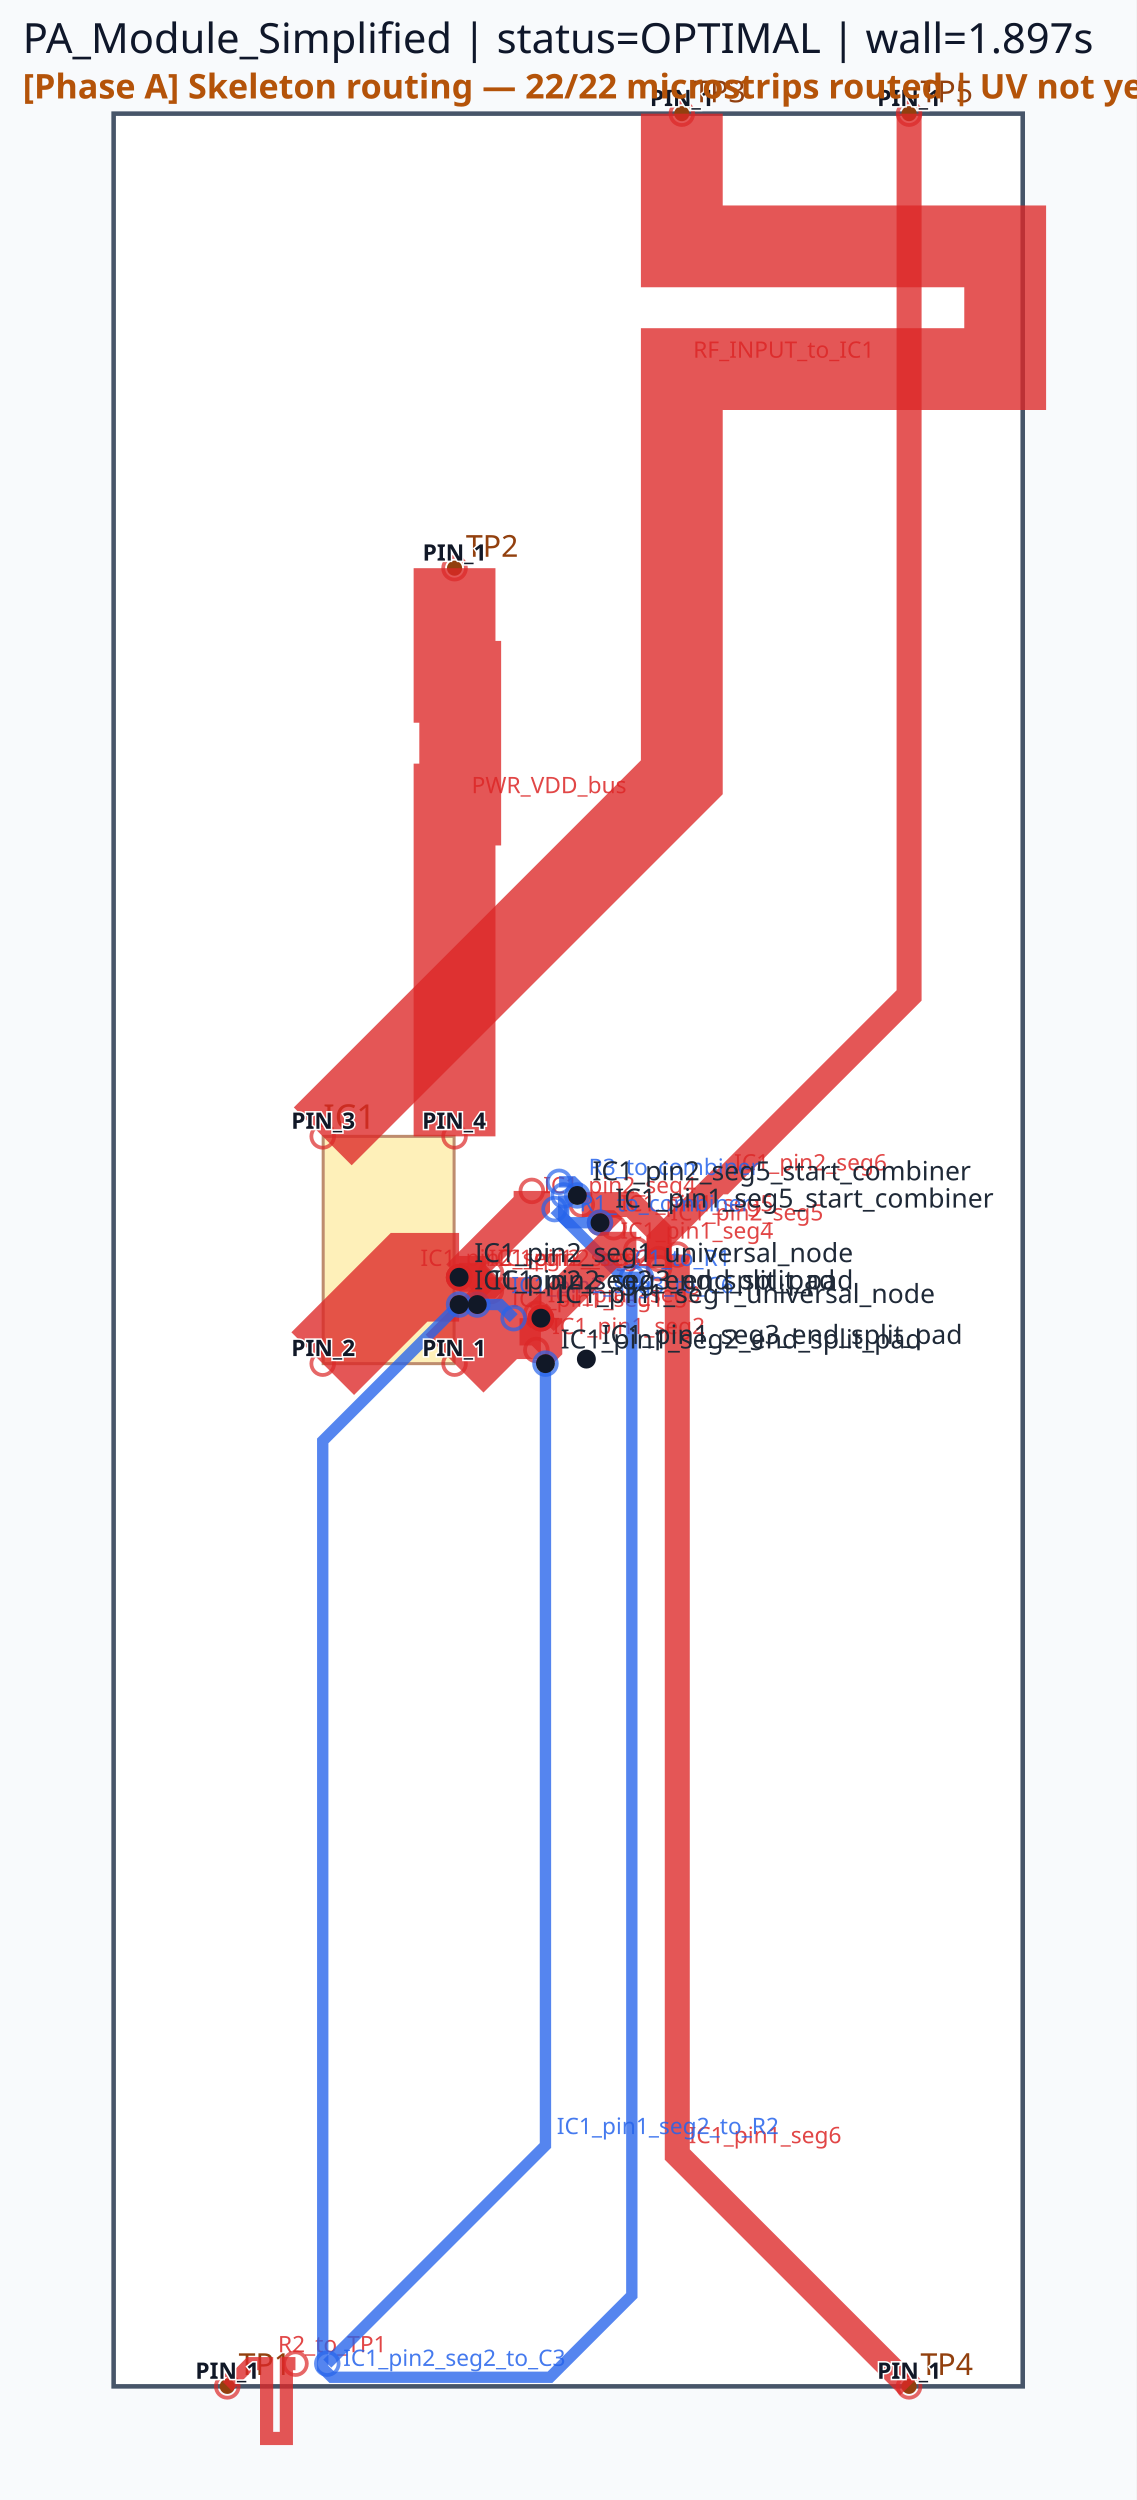
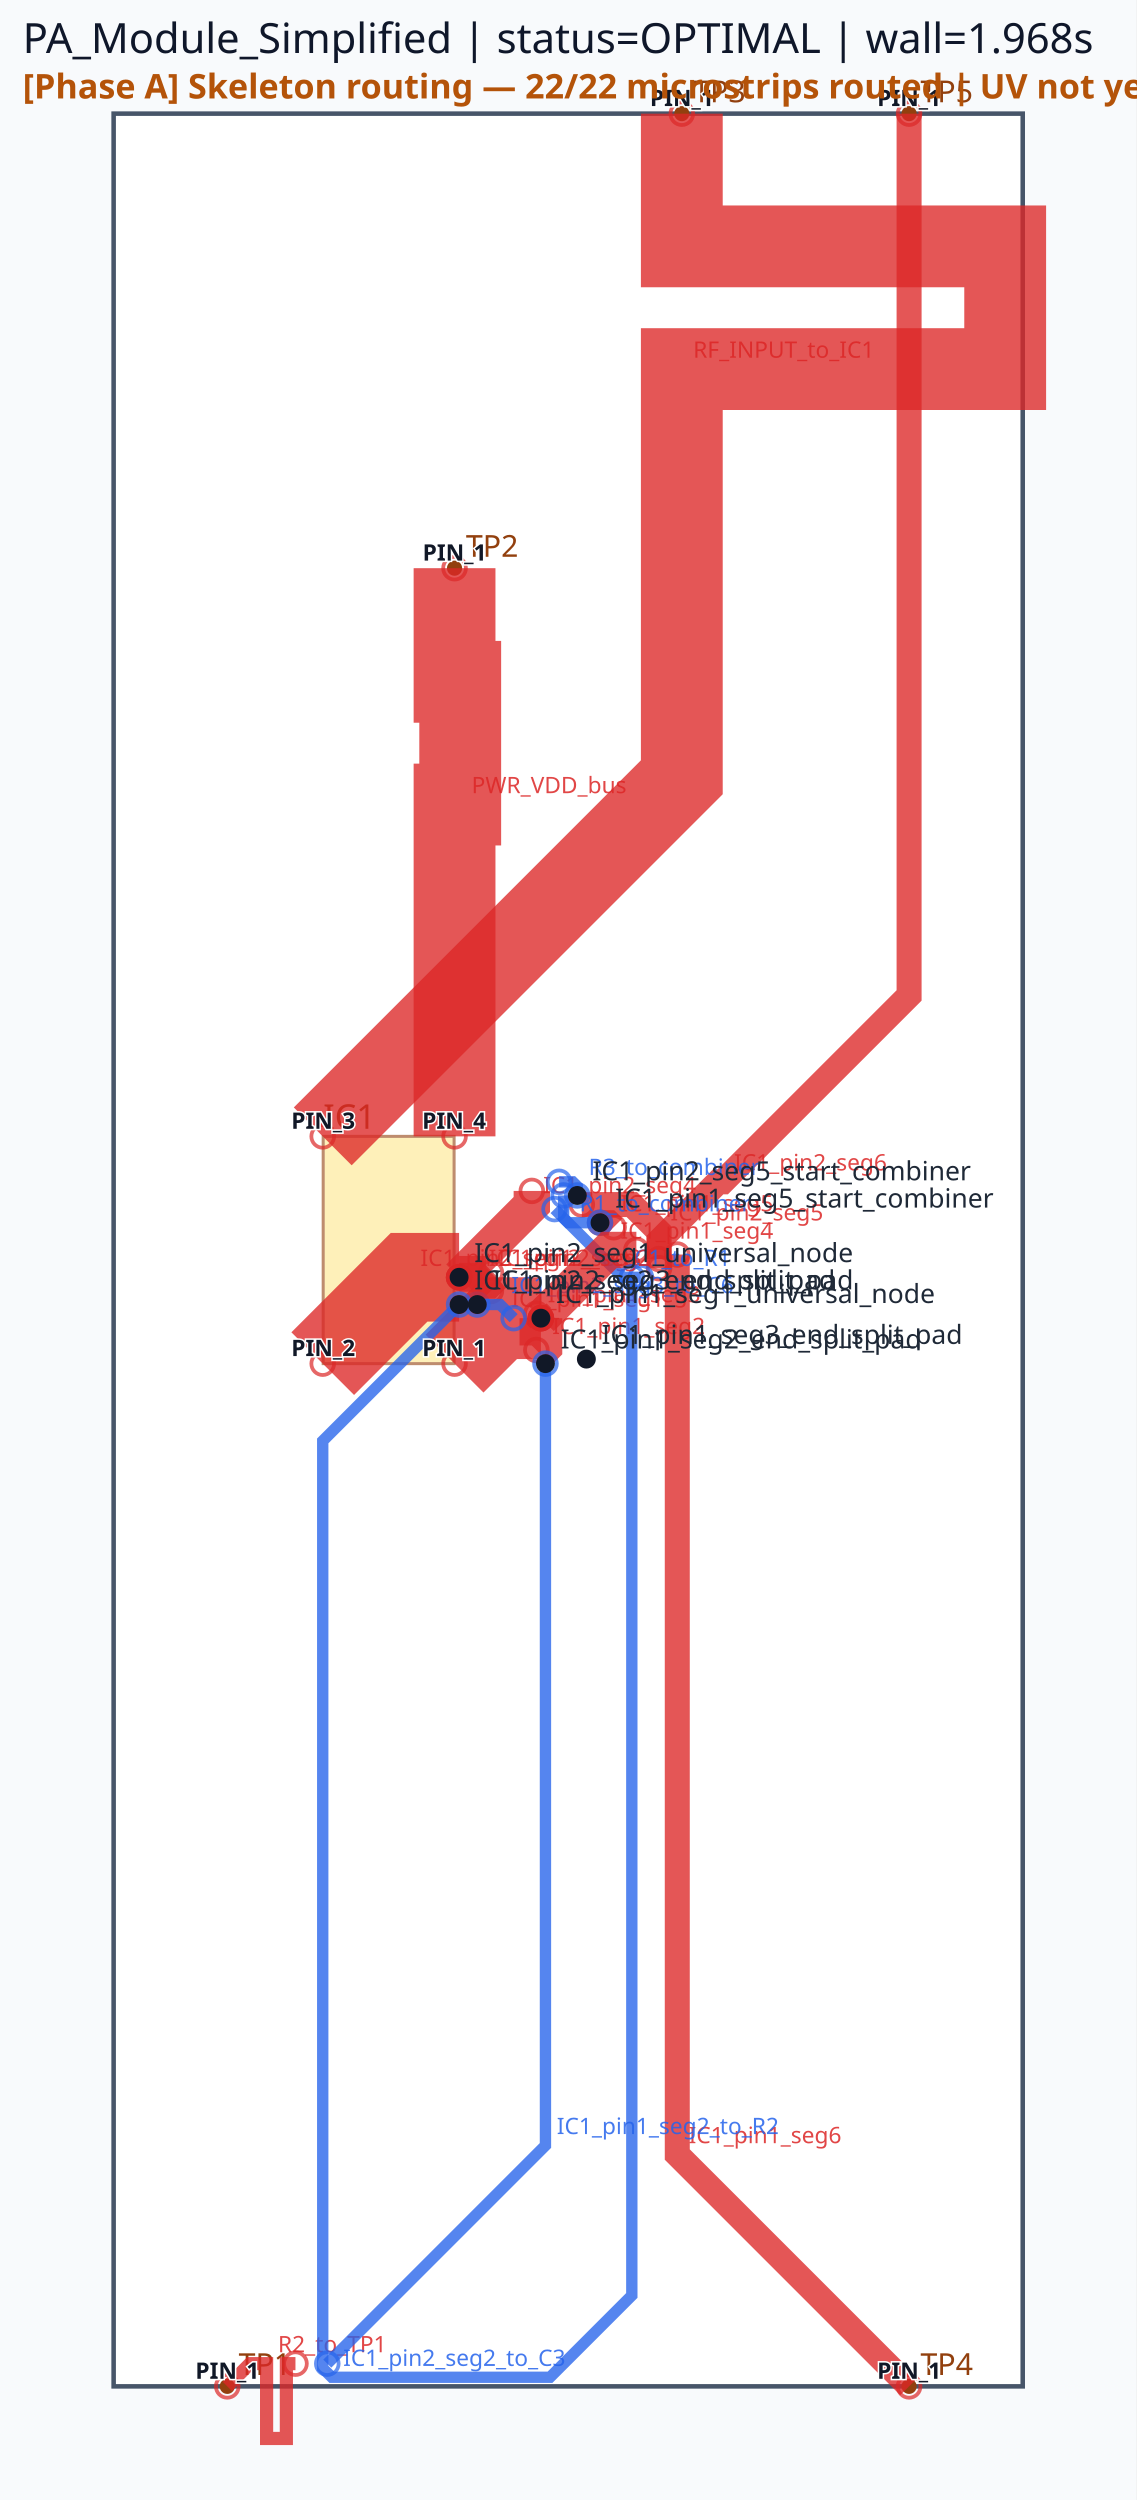
<svg xmlns="http://www.w3.org/2000/svg" viewBox="0 0 300.0 660.0" width="300.0" height="660.0">
  <rect x="0" y="0" width="100%" height="100%" fill="#f8fafc" />
  <rect x="30.00" y="30.00" width="240.00" height="600.00" fill="#ffffff" stroke="#475569" stroke-width="1.2" />
  <rect x="85.32" y="300.00" width="34.56" height="60.00" fill="#fde68a" stroke="#92400e" stroke-width="0.8" opacity="0.6" />
  <text x="85.32" y="298.00" font-family="sans-serif" font-size="9" fill="#92400e">IC1</text>
  <circle cx="60.00" cy="630.00" r="2" fill="#92400e" />
  <text x="63.00" y="627.00" font-family="sans-serif" font-size="8" fill="#92400e">TP1</text>
  <circle cx="120.00" cy="150.00" r="2" fill="#92400e" />
  <text x="123.00" y="147.00" font-family="sans-serif" font-size="8" fill="#92400e">TP2</text>
  <circle cx="180.00" cy="30.00" r="2" fill="#92400e" />
  <text x="183.00" y="27.00" font-family="sans-serif" font-size="8" fill="#92400e">TP3</text>
  <circle cx="240.00" cy="630.00" r="2" fill="#92400e" />
  <text x="243.00" y="627.00" font-family="sans-serif" font-size="8" fill="#92400e">TP4</text>
  <circle cx="240.00" cy="30.00" r="2" fill="#92400e" />
  <text x="243.00" y="27.00" font-family="sans-serif" font-size="8" fill="#92400e">TP5</text>
  <polyline points="85.20,360.00 108.00,337.20 121.20,337.20" fill="none" stroke="#dc2626" stroke-width="23.40" stroke-linecap="butt" stroke-linejoin="miter" opacity="0.78" />
  <circle cx="85.20" cy="360.00" r="3" fill="none" stroke="#dc2626" stroke-width="1.0" opacity="0.7" />
  <circle cx="121.20" cy="337.20" r="3" fill="none" stroke="#dc2626" stroke-width="1.0" opacity="0.7" />
  <text x="111.00" y="334.20" font-family="sans-serif" font-size="6" fill="#dc2626" opacity="0.85">IC1_pin2_seg1</text>
  <polyline points="120.00,360.00 132.00,348.00 142.80,348.00" fill="none" stroke="#dc2626" stroke-width="21.60" stroke-linecap="butt" stroke-linejoin="miter" opacity="0.78" />
  <circle cx="120.00" cy="360.00" r="3" fill="none" stroke="#dc2626" stroke-width="1.0" opacity="0.7" />
  <circle cx="142.80" cy="348.00" r="3" fill="none" stroke="#dc2626" stroke-width="1.0" opacity="0.7" />
  <text x="135.00" y="345.00" font-family="sans-serif" font-size="6" fill="#dc2626" opacity="0.85">IC1_pin1_seg1</text>
  <polyline points="121.20,337.20 140.40,318.00 140.40,314.40" fill="none" stroke="#dc2626" stroke-width="9.60" stroke-linecap="butt" stroke-linejoin="miter" opacity="0.78" />
  <circle cx="121.20" cy="337.20" r="3" fill="none" stroke="#dc2626" stroke-width="1.0" opacity="0.7" />
  <circle cx="140.40" cy="314.40" r="3" fill="none" stroke="#dc2626" stroke-width="1.0" opacity="0.7" />
  <text x="143.40" y="315.00" font-family="sans-serif" font-size="6" fill="#dc2626" opacity="0.85">IC1_pin2_seg4</text>
  <polyline points="142.80,348.00 142.80,355.20 141.60,356.40" fill="none" stroke="#dc2626" stroke-width="11.28" stroke-linecap="butt" stroke-linejoin="miter" opacity="0.78" />
  <circle cx="142.80" cy="348.00" r="3" fill="none" stroke="#dc2626" stroke-width="1.0" opacity="0.7" />
  <circle cx="141.60" cy="356.40" r="3" fill="none" stroke="#dc2626" stroke-width="1.0" opacity="0.7" />
  <text x="145.80" y="352.20" font-family="sans-serif" font-size="6" fill="#dc2626" opacity="0.85">IC1_pin1_seg2</text>
  <polyline points="158.40,322.80 160.80,322.80 162.00,324.00" fill="none" stroke="#dc2626" stroke-width="6.60" stroke-linecap="butt" stroke-linejoin="miter" opacity="0.78" />
  <circle cx="158.40" cy="322.80" r="3" fill="none" stroke="#dc2626" stroke-width="1.0" opacity="0.7" />
  <circle cx="162.00" cy="324.00" r="3" fill="none" stroke="#dc2626" stroke-width="1.0" opacity="0.7" />
  <text x="163.80" y="319.80" font-family="sans-serif" font-size="6" fill="#dc2626" opacity="0.85">IC1_pin1_seg5</text>
  <polyline points="153.60,318.00 166.80,318.00 174.00,325.20 174.00,334.80" fill="none" stroke="#dc2626" stroke-width="6.60" stroke-linecap="butt" stroke-linejoin="miter" opacity="0.78" />
  <circle cx="153.60" cy="318.00" r="3" fill="none" stroke="#dc2626" stroke-width="1.0" opacity="0.7" />
  <circle cx="174.00" cy="334.80" r="3" fill="none" stroke="#dc2626" stroke-width="1.0" opacity="0.7" />
  <text x="177.00" y="322.20" font-family="sans-serif" font-size="6" fill="#dc2626" opacity="0.85">IC1_pin2_seg5</text>
  <polyline points="142.80,348.00 141.60,346.80" fill="none" stroke="#dc2626" stroke-width="7.62" stroke-linecap="butt" stroke-linejoin="miter" opacity="0.78" />
  <circle cx="142.80" cy="348.00" r="3" fill="none" stroke="#dc2626" stroke-width="1.0" opacity="0.7" />
  <circle cx="141.60" cy="346.80" r="3" fill="none" stroke="#dc2626" stroke-width="1.0" opacity="0.7" />
  <text x="144.60" y="343.80" font-family="sans-serif" font-size="6" fill="#dc2626" opacity="0.85">IC1_pin1_seg3</text>
  <polyline points="121.20,337.20 126.00,337.20 129.60,340.80" fill="none" stroke="#dc2626" stroke-width="7.62" stroke-linecap="butt" stroke-linejoin="miter" opacity="0.78" />
  <circle cx="121.20" cy="337.20" r="3" fill="none" stroke="#dc2626" stroke-width="1.0" opacity="0.7" />
  <circle cx="129.60" cy="340.80" r="3" fill="none" stroke="#dc2626" stroke-width="1.0" opacity="0.7" />
  <text x="129.00" y="334.20" font-family="sans-serif" font-size="6" fill="#dc2626" opacity="0.85">IC1_pin2_seg3</text>
  <polyline points="180.00,30.00 180.00,65.04 265.37,65.04 265.37,97.44 180.00,97.44 180.00,170.16 180.00,205.20 85.20,300.00" fill="none" stroke="#dc2626" stroke-width="21.60" stroke-linecap="butt" stroke-linejoin="miter" opacity="0.78" />
  <circle cx="180.00" cy="30.00" r="3" fill="none" stroke="#dc2626" stroke-width="1.0" opacity="0.7" />
  <circle cx="85.20" cy="300.00" r="3" fill="none" stroke="#dc2626" stroke-width="1.0" opacity="0.7" />
  <text x="183.00" y="94.44" font-family="sans-serif" font-size="6" fill="#dc2626" opacity="0.85">RF_INPUT_to_IC1</text>
  <polyline points="120.00,150.00 120.00,180.00 121.50,180.00 121.50,212.40 120.00,212.40 120.00,270.00 120.00,300.00" fill="none" stroke="#dc2626" stroke-width="21.60" stroke-linecap="butt" stroke-linejoin="miter" opacity="0.78" />
  <circle cx="120.00" cy="150.00" r="3" fill="none" stroke="#dc2626" stroke-width="1.0" opacity="0.7" />
  <circle cx="120.00" cy="300.00" r="3" fill="none" stroke="#dc2626" stroke-width="1.0" opacity="0.7" />
  <text x="124.50" y="209.40" font-family="sans-serif" font-size="6" fill="#dc2626" opacity="0.85">PWR_VDD_bus</text>
  <polyline points="178.80,331.20 178.80,568.80 240.00,630.00" fill="none" stroke="#dc2626" stroke-width="6.60" stroke-linecap="butt" stroke-linejoin="miter" opacity="0.78" />
  <circle cx="178.80" cy="331.20" r="3" fill="none" stroke="#dc2626" stroke-width="1.0" opacity="0.7" />
  <circle cx="240.00" cy="630.00" r="3" fill="none" stroke="#dc2626" stroke-width="1.0" opacity="0.7" />
  <text x="181.80" y="565.80" font-family="sans-serif" font-size="6" fill="#dc2626" opacity="0.85">IC1_pin1_seg6</text>
  <polyline points="174.00,332.40 174.00,327.60 189.60,312.00 190.80,312.00 240.00,262.80 240.00,30.00" fill="none" stroke="#dc2626" stroke-width="6.60" stroke-linecap="butt" stroke-linejoin="miter" opacity="0.78" />
  <circle cx="174.00" cy="332.40" r="3" fill="none" stroke="#dc2626" stroke-width="1.0" opacity="0.7" />
  <circle cx="240.00" cy="30.00" r="3" fill="none" stroke="#dc2626" stroke-width="1.0" opacity="0.7" />
  <text x="193.80" y="309.00" font-family="sans-serif" font-size="6" fill="#dc2626" opacity="0.85">IC1_pin2_seg6</text>
  <polyline points="78.00,624.00 75.60,624.00 75.60,643.76 70.38,643.76 70.38,624.00 68.40,624.00 66.00,624.00 60.00,630.00" fill="none" stroke="#dc2626" stroke-width="3.48" stroke-linecap="butt" stroke-linejoin="miter" opacity="0.78" />
  <circle cx="78.00" cy="624.00" r="3" fill="none" stroke="#dc2626" stroke-width="1.0" opacity="0.7" />
  <circle cx="60.00" cy="630.00" r="3" fill="none" stroke="#dc2626" stroke-width="1.0" opacity="0.7" />
  <text x="73.38" y="621.00" font-family="sans-serif" font-size="6" fill="#dc2626" opacity="0.85">R2_to_TP1</text>
  <polyline points="144.00,360.00 144.00,566.40 86.40,624.00" fill="none" stroke="#2563eb" stroke-width="3.00" stroke-linecap="butt" stroke-linejoin="miter" opacity="0.78" />
  <circle cx="144.00" cy="360.00" r="3" fill="none" stroke="#2563eb" stroke-width="1.0" opacity="0.7" />
  <circle cx="86.40" cy="624.00" r="3" fill="none" stroke="#2563eb" stroke-width="1.0" opacity="0.7" />
  <text x="147.00" y="563.40" font-family="sans-serif" font-size="6" fill="#2563eb" opacity="0.85">IC1_pin1_seg2_to_R2</text>
  <polyline points="169.20,337.20 164.40,337.20 146.40,319.20" fill="none" stroke="#2563eb" stroke-width="3.00" stroke-linecap="butt" stroke-linejoin="miter" opacity="0.78" />
  <circle cx="169.20" cy="337.20" r="3" fill="none" stroke="#2563eb" stroke-width="1.0" opacity="0.7" />
  <circle cx="146.40" cy="319.20" r="3" fill="none" stroke="#2563eb" stroke-width="1.0" opacity="0.7" />
  <text x="167.40" y="334.20" font-family="sans-serif" font-size="6" fill="#2563eb" opacity="0.85">C1_to_R1</text>
  <polyline points="148.80,315.60 148.80,321.60 150.00,322.80 158.40,322.80" fill="none" stroke="#2563eb" stroke-width="3.00" stroke-linecap="butt" stroke-linejoin="miter" opacity="0.78" />
  <circle cx="148.80" cy="315.60" r="3" fill="none" stroke="#2563eb" stroke-width="1.0" opacity="0.7" />
  <circle cx="158.40" cy="322.80" r="3" fill="none" stroke="#2563eb" stroke-width="1.0" opacity="0.7" />
  <text x="153.00" y="319.80" font-family="sans-serif" font-size="6" fill="#2563eb" opacity="0.85">R1_to_combiner</text>
  <polyline points="147.60,312.00 151.20,312.00 152.40,313.20 152.40,315.60" fill="none" stroke="#2563eb" stroke-width="3.00" stroke-linecap="butt" stroke-linejoin="miter" opacity="0.78" />
  <circle cx="147.60" cy="312.00" r="3" fill="none" stroke="#2563eb" stroke-width="1.0" opacity="0.7" />
  <circle cx="152.40" cy="315.60" r="3" fill="none" stroke="#2563eb" stroke-width="1.0" opacity="0.7" />
  <text x="155.40" y="310.20" font-family="sans-serif" font-size="6" fill="#2563eb" opacity="0.85">R3_to_combiner</text>
  <polyline points="126.00,344.40 132.00,344.40 135.60,348.00" fill="none" stroke="#2563eb" stroke-width="3.00" stroke-linecap="butt" stroke-linejoin="miter" opacity="0.78" />
  <circle cx="126.00" cy="344.40" r="3" fill="none" stroke="#2563eb" stroke-width="1.0" opacity="0.7" />
  <circle cx="135.60" cy="348.00" r="3" fill="none" stroke="#2563eb" stroke-width="1.0" opacity="0.7" />
  <text x="135.00" y="341.40" font-family="sans-serif" font-size="6" fill="#2563eb" opacity="0.85">IC1_pin2_seg3_to_C6</text>
  <polyline points="142.80,348.00 160.80,330.00 168.00,330.00" fill="none" stroke="#dc2626" stroke-width="9.60" stroke-linecap="butt" stroke-linejoin="miter" opacity="0.78" />
  <circle cx="142.80" cy="348.00" r="3" fill="none" stroke="#dc2626" stroke-width="1.0" opacity="0.7" />
  <circle cx="168.00" cy="330.00" r="3" fill="none" stroke="#dc2626" stroke-width="1.0" opacity="0.7" />
  <text x="163.80" y="327.00" font-family="sans-serif" font-size="6" fill="#dc2626" opacity="0.85">IC1_pin1_seg4</text>
  <polyline points="121.20,337.20 128.40,337.20 129.60,336.00" fill="none" stroke="#dc2626" stroke-width="11.28" stroke-linecap="butt" stroke-linejoin="miter" opacity="0.78" />
  <circle cx="121.20" cy="337.20" r="3" fill="none" stroke="#dc2626" stroke-width="1.0" opacity="0.7" />
  <circle cx="129.60" cy="336.00" r="3" fill="none" stroke="#dc2626" stroke-width="1.0" opacity="0.7" />
  <text x="131.40" y="334.20" font-family="sans-serif" font-size="6" fill="#dc2626" opacity="0.85">IC1_pin2_seg2</text>
  <polyline points="121.20,344.40 85.20,380.40 85.20,625.20 87.60,627.60 145.20,627.60 166.80,606.00 166.80,337.20" fill="none" stroke="#2563eb" stroke-width="3.00" stroke-linecap="butt" stroke-linejoin="miter" opacity="0.78" />
  <circle cx="121.20" cy="344.40" r="3" fill="none" stroke="#2563eb" stroke-width="1.0" opacity="0.7" />
  <circle cx="166.80" cy="337.20" r="3" fill="none" stroke="#2563eb" stroke-width="1.0" opacity="0.7" />
  <text x="90.60" y="624.60" font-family="sans-serif" font-size="6" fill="#2563eb" opacity="0.85">IC1_pin2_seg2_to_C3</text>
  <circle cx="142.80" cy="348.00" r="2.5" fill="#111827" />
  <text x="146.80" y="344.00" font-family="sans-serif" font-size="7" fill="#1f2937">IC1_pin1_seg1_universal_node</text>
  <circle cx="144.00" cy="360.00" r="2.5" fill="#111827" />
  <text x="148.00" y="356.00" font-family="sans-serif" font-size="7" fill="#1f2937">IC1_pin1_seg2_end_split_pad</text>
  <circle cx="154.80" cy="358.80" r="2.5" fill="#111827" />
  <text x="158.80" y="354.80" font-family="sans-serif" font-size="7" fill="#1f2937">IC1_pin1_seg3_end_split_pad</text>
  <circle cx="158.40" cy="322.80" r="2.5" fill="#111827" />
  <text x="162.40" y="318.80" font-family="sans-serif" font-size="7" fill="#1f2937">IC1_pin1_seg5_start_combiner</text>
  <circle cx="121.20" cy="337.20" r="2.5" fill="#111827" />
  <text x="125.20" y="333.20" font-family="sans-serif" font-size="7" fill="#1f2937">IC1_pin2_seg1_universal_node</text>
  <circle cx="121.20" cy="344.40" r="2.5" fill="#111827" />
  <text x="125.20" y="340.40" font-family="sans-serif" font-size="7" fill="#1f2937">IC1_pin2_seg2_end_split_pad</text>
  <circle cx="126.00" cy="344.40" r="2.5" fill="#111827" />
  <text x="130.00" y="340.40" font-family="sans-serif" font-size="7" fill="#1f2937">IC1_pin2_seg3_end_split_pad</text>
  <circle cx="152.40" cy="315.60" r="2.5" fill="#111827" />
  <text x="156.40" y="311.60" font-family="sans-serif" font-size="7" fill="#1f2937">IC1_pin2_seg5_start_combiner</text>
-   <text x="6" y="14" font-family="sans-serif" font-size="11" fill="#0f172a">PA_Module_Simplified | status=OPTIMAL | wall=1.897s</text>
+   <text x="6" y="14" font-family="sans-serif" font-size="11" fill="#0f172a">PA_Module_Simplified | status=OPTIMAL | wall=1.968s</text>
  <text x="119.88" y="358.00" font-family="sans-serif" font-size="6" text-anchor="middle" font-weight="bold" fill="#111827" stroke="#ffffff" stroke-width="0.8" paint-order="stroke">PIN_1</text>
  <text x="85.32" y="358.00" font-family="sans-serif" font-size="6" text-anchor="middle" font-weight="bold" fill="#111827" stroke="#ffffff" stroke-width="0.8" paint-order="stroke">PIN_2</text>
  <text x="85.32" y="298.00" font-family="sans-serif" font-size="6" text-anchor="middle" font-weight="bold" fill="#111827" stroke="#ffffff" stroke-width="0.8" paint-order="stroke">PIN_3</text>
  <text x="119.88" y="298.00" font-family="sans-serif" font-size="6" text-anchor="middle" font-weight="bold" fill="#111827" stroke="#ffffff" stroke-width="0.8" paint-order="stroke">PIN_4</text>
  <text x="60.00" y="628.00" font-family="sans-serif" font-size="6" text-anchor="middle" font-weight="bold" fill="#111827" stroke="#ffffff" stroke-width="0.8" paint-order="stroke">PIN_1</text>
  <text x="120.00" y="148.00" font-family="sans-serif" font-size="6" text-anchor="middle" font-weight="bold" fill="#111827" stroke="#ffffff" stroke-width="0.8" paint-order="stroke">PIN_1</text>
  <text x="180.00" y="28.00" font-family="sans-serif" font-size="6" text-anchor="middle" font-weight="bold" fill="#111827" stroke="#ffffff" stroke-width="0.8" paint-order="stroke">PIN_1</text>
  <text x="240.00" y="628.00" font-family="sans-serif" font-size="6" text-anchor="middle" font-weight="bold" fill="#111827" stroke="#ffffff" stroke-width="0.8" paint-order="stroke">PIN_1</text>
  <text x="240.00" y="28.00" font-family="sans-serif" font-size="6" text-anchor="middle" font-weight="bold" fill="#111827" stroke="#ffffff" stroke-width="0.8" paint-order="stroke">PIN_1</text>
  <text x="6" y="26" font-family="sans-serif" font-size="9" font-weight="bold" fill="#b45309">[Phase A] Skeleton routing — 22/22 microstrips routed | UV not yet placed</text>
</svg>
